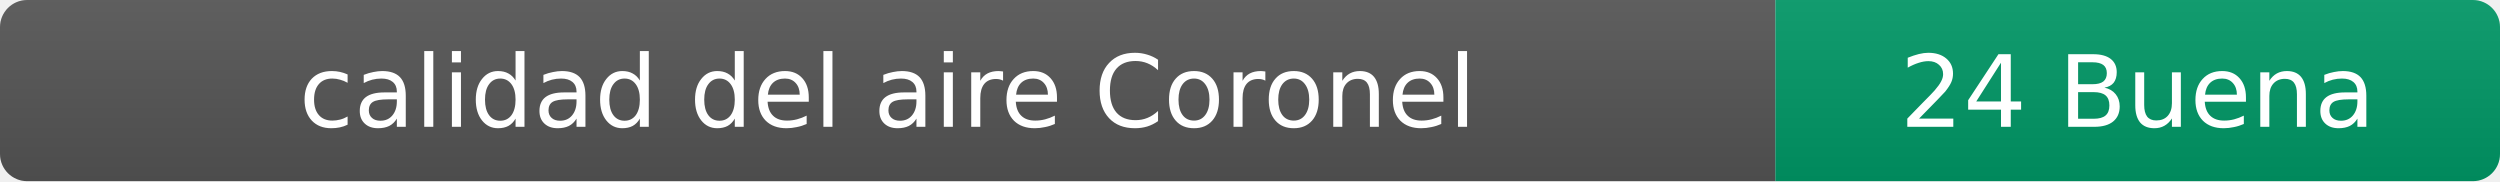
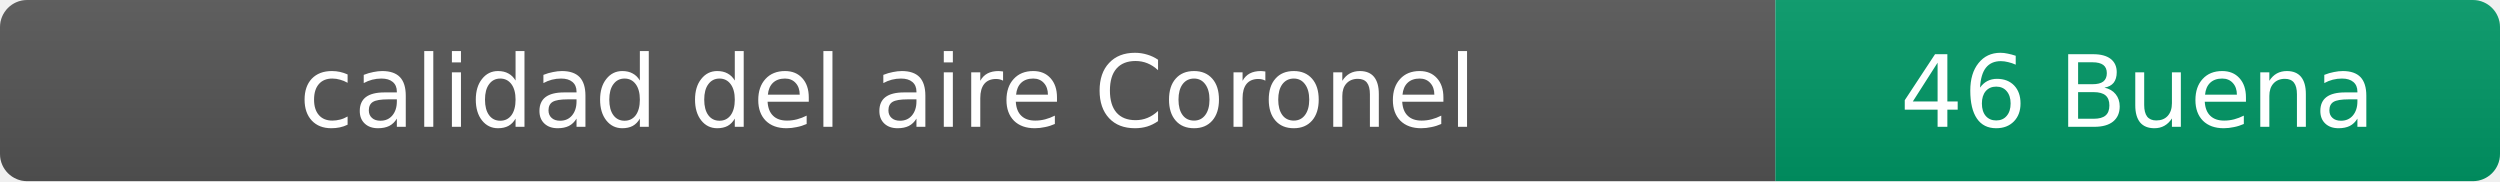
- <svg xmlns="http://www.w3.org/2000/svg" width="276" height="20" role="img" aria-label="calidad del aire: 24 Buena">
+ <svg xmlns="http://www.w3.org/2000/svg" width="276" height="20" role="img" aria-label="calidad del aire: 46 Buena">
  <linearGradient id="s" x2="0" y2="100%">
    <stop offset="0" stop-color="#bbb" stop-opacity=".1" />
    <stop offset="1" stop-opacity=".1" />
  </linearGradient>
  <clipPath id="r">
    <rect width="276" height="20" rx="3" fill="#fff" />
  </clipPath>
  <g clip-path="url(#r)">
    <rect width="196" height="20" fill="#555" />
    <rect x="196" width="80" height="20" fill="#009966" />
    <rect width="276" height="20" fill="url(#s)" />
  </g>
  <g fill="#fff" text-anchor="middle" font-family="Verdana,Geneva,DejaVu Sans,sans-serif" font-size="11">
    <text x="98" y="14">calidad del aire Coronel</text>
-     <text x="236" y="14">24 Buena</text>
+     <text x="236" y="14">46 Buena</text>
  </g>
</svg>
